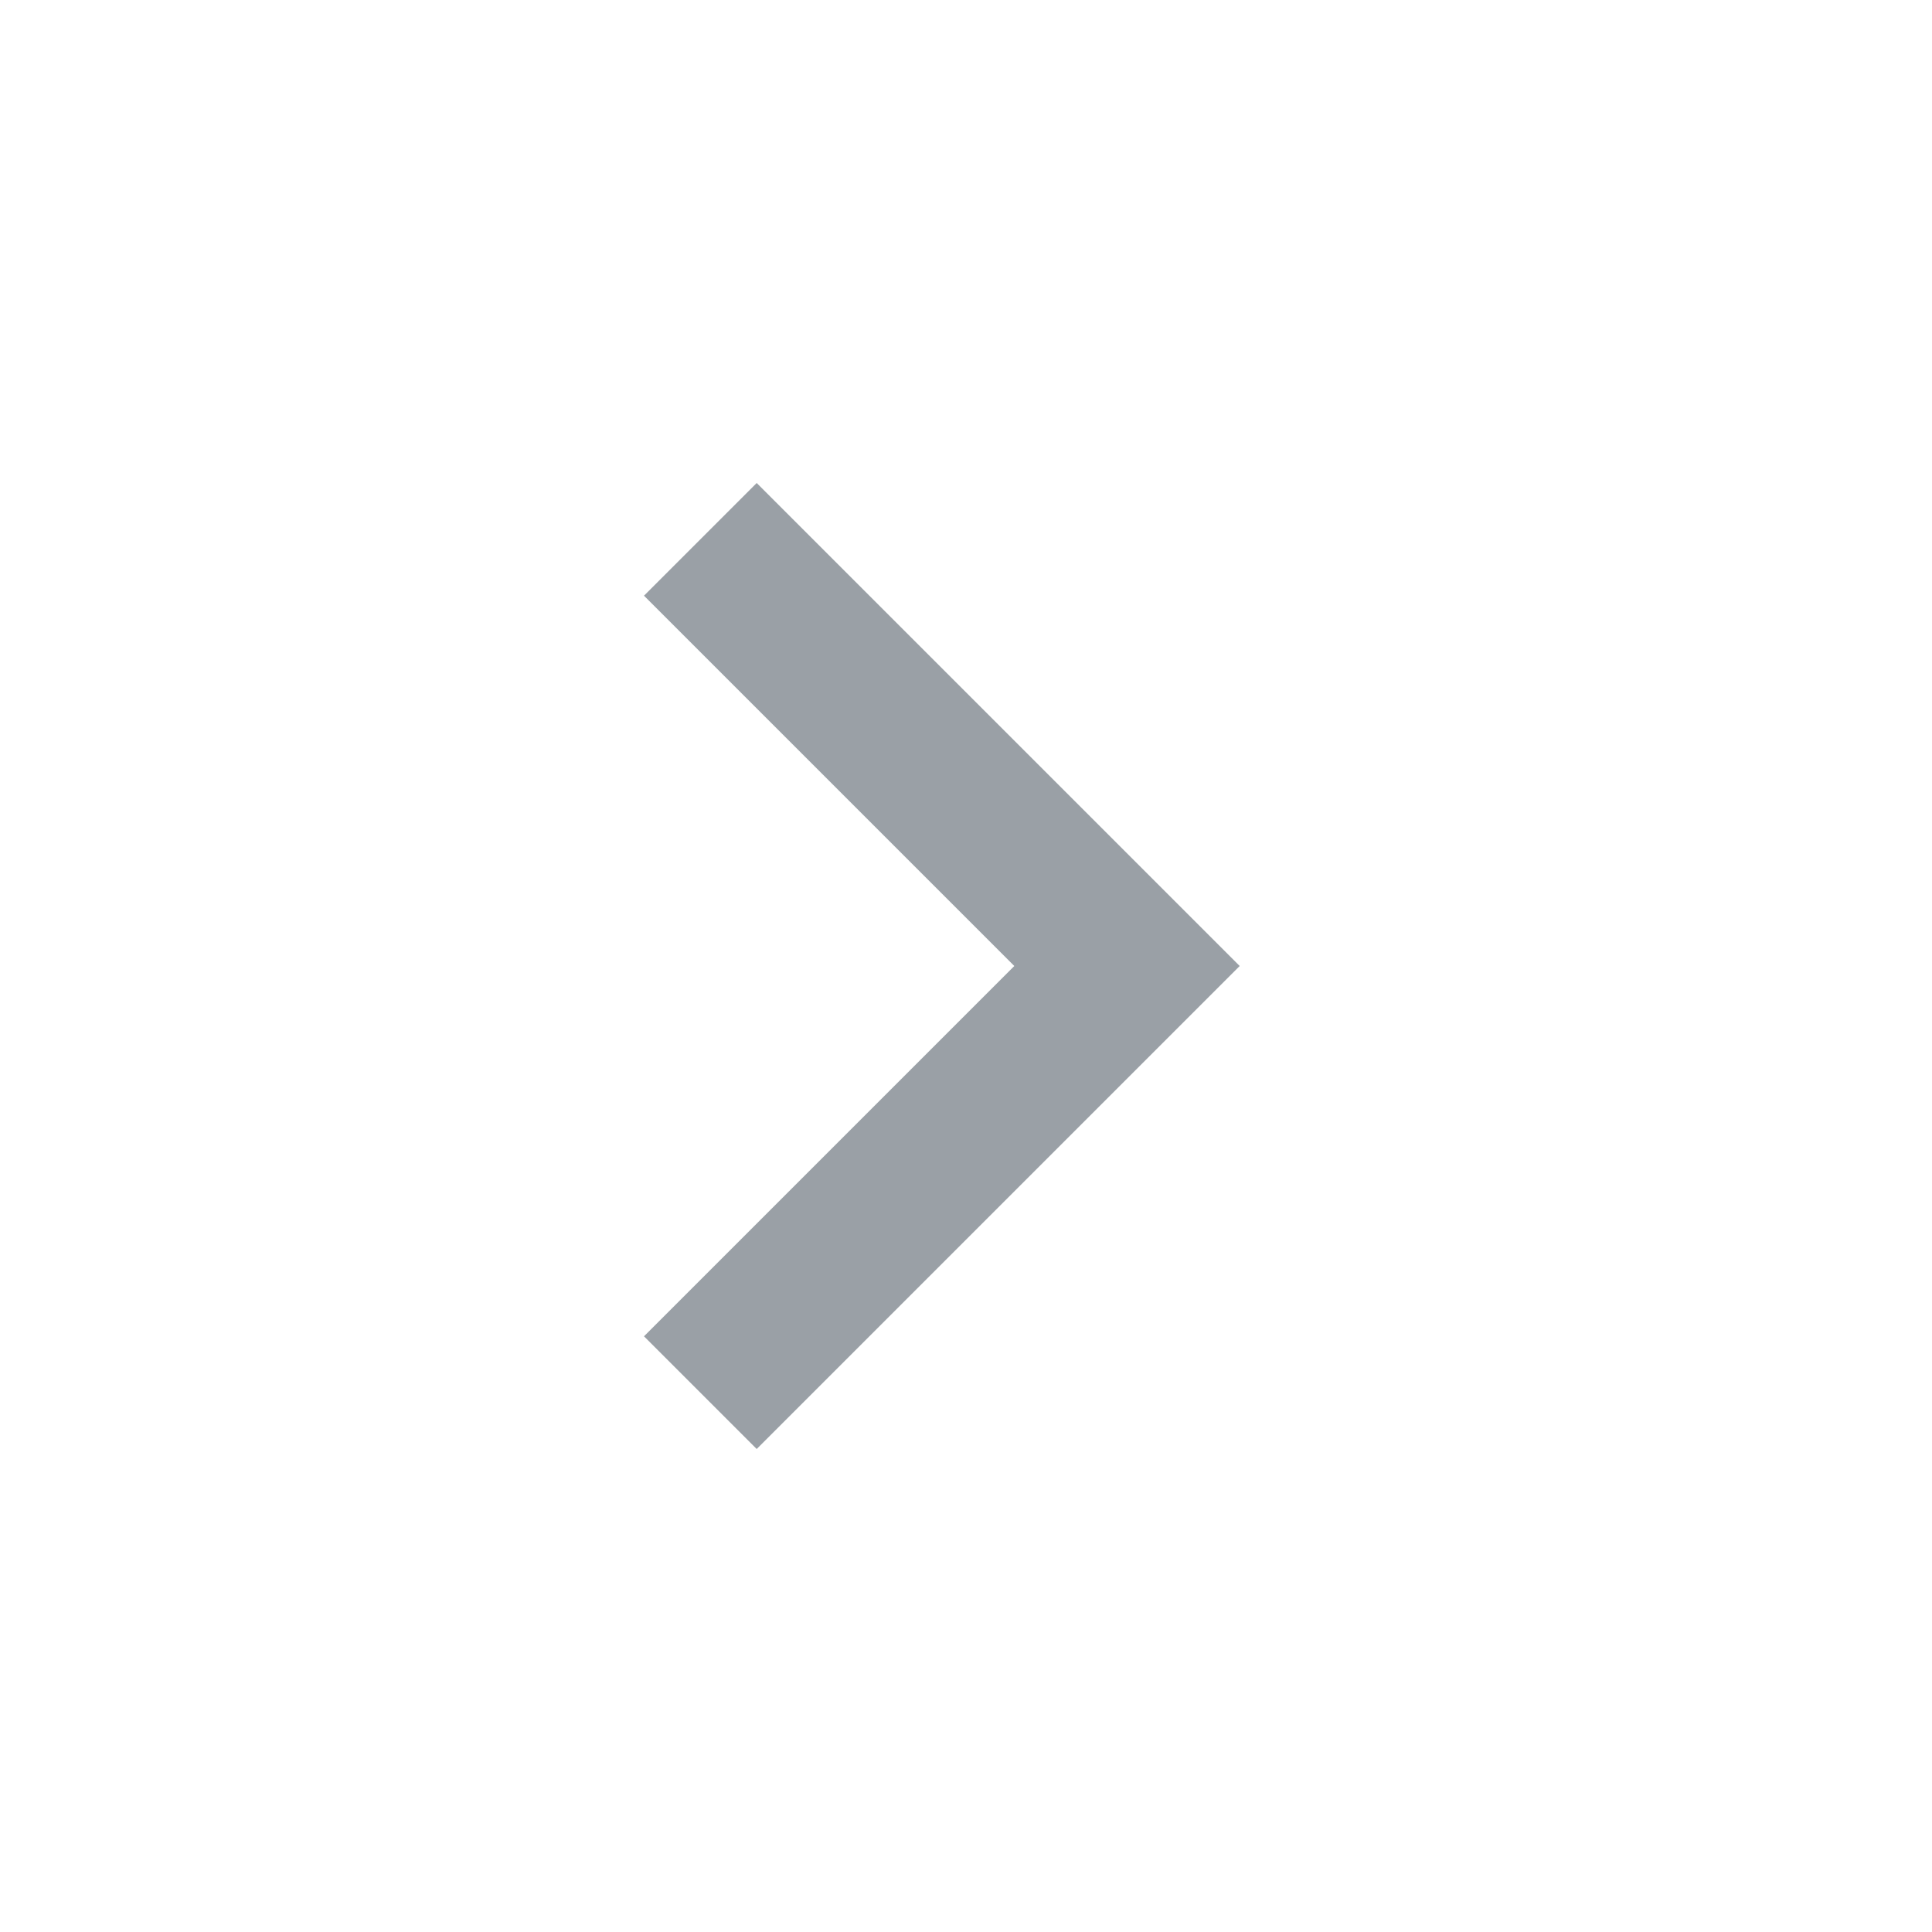
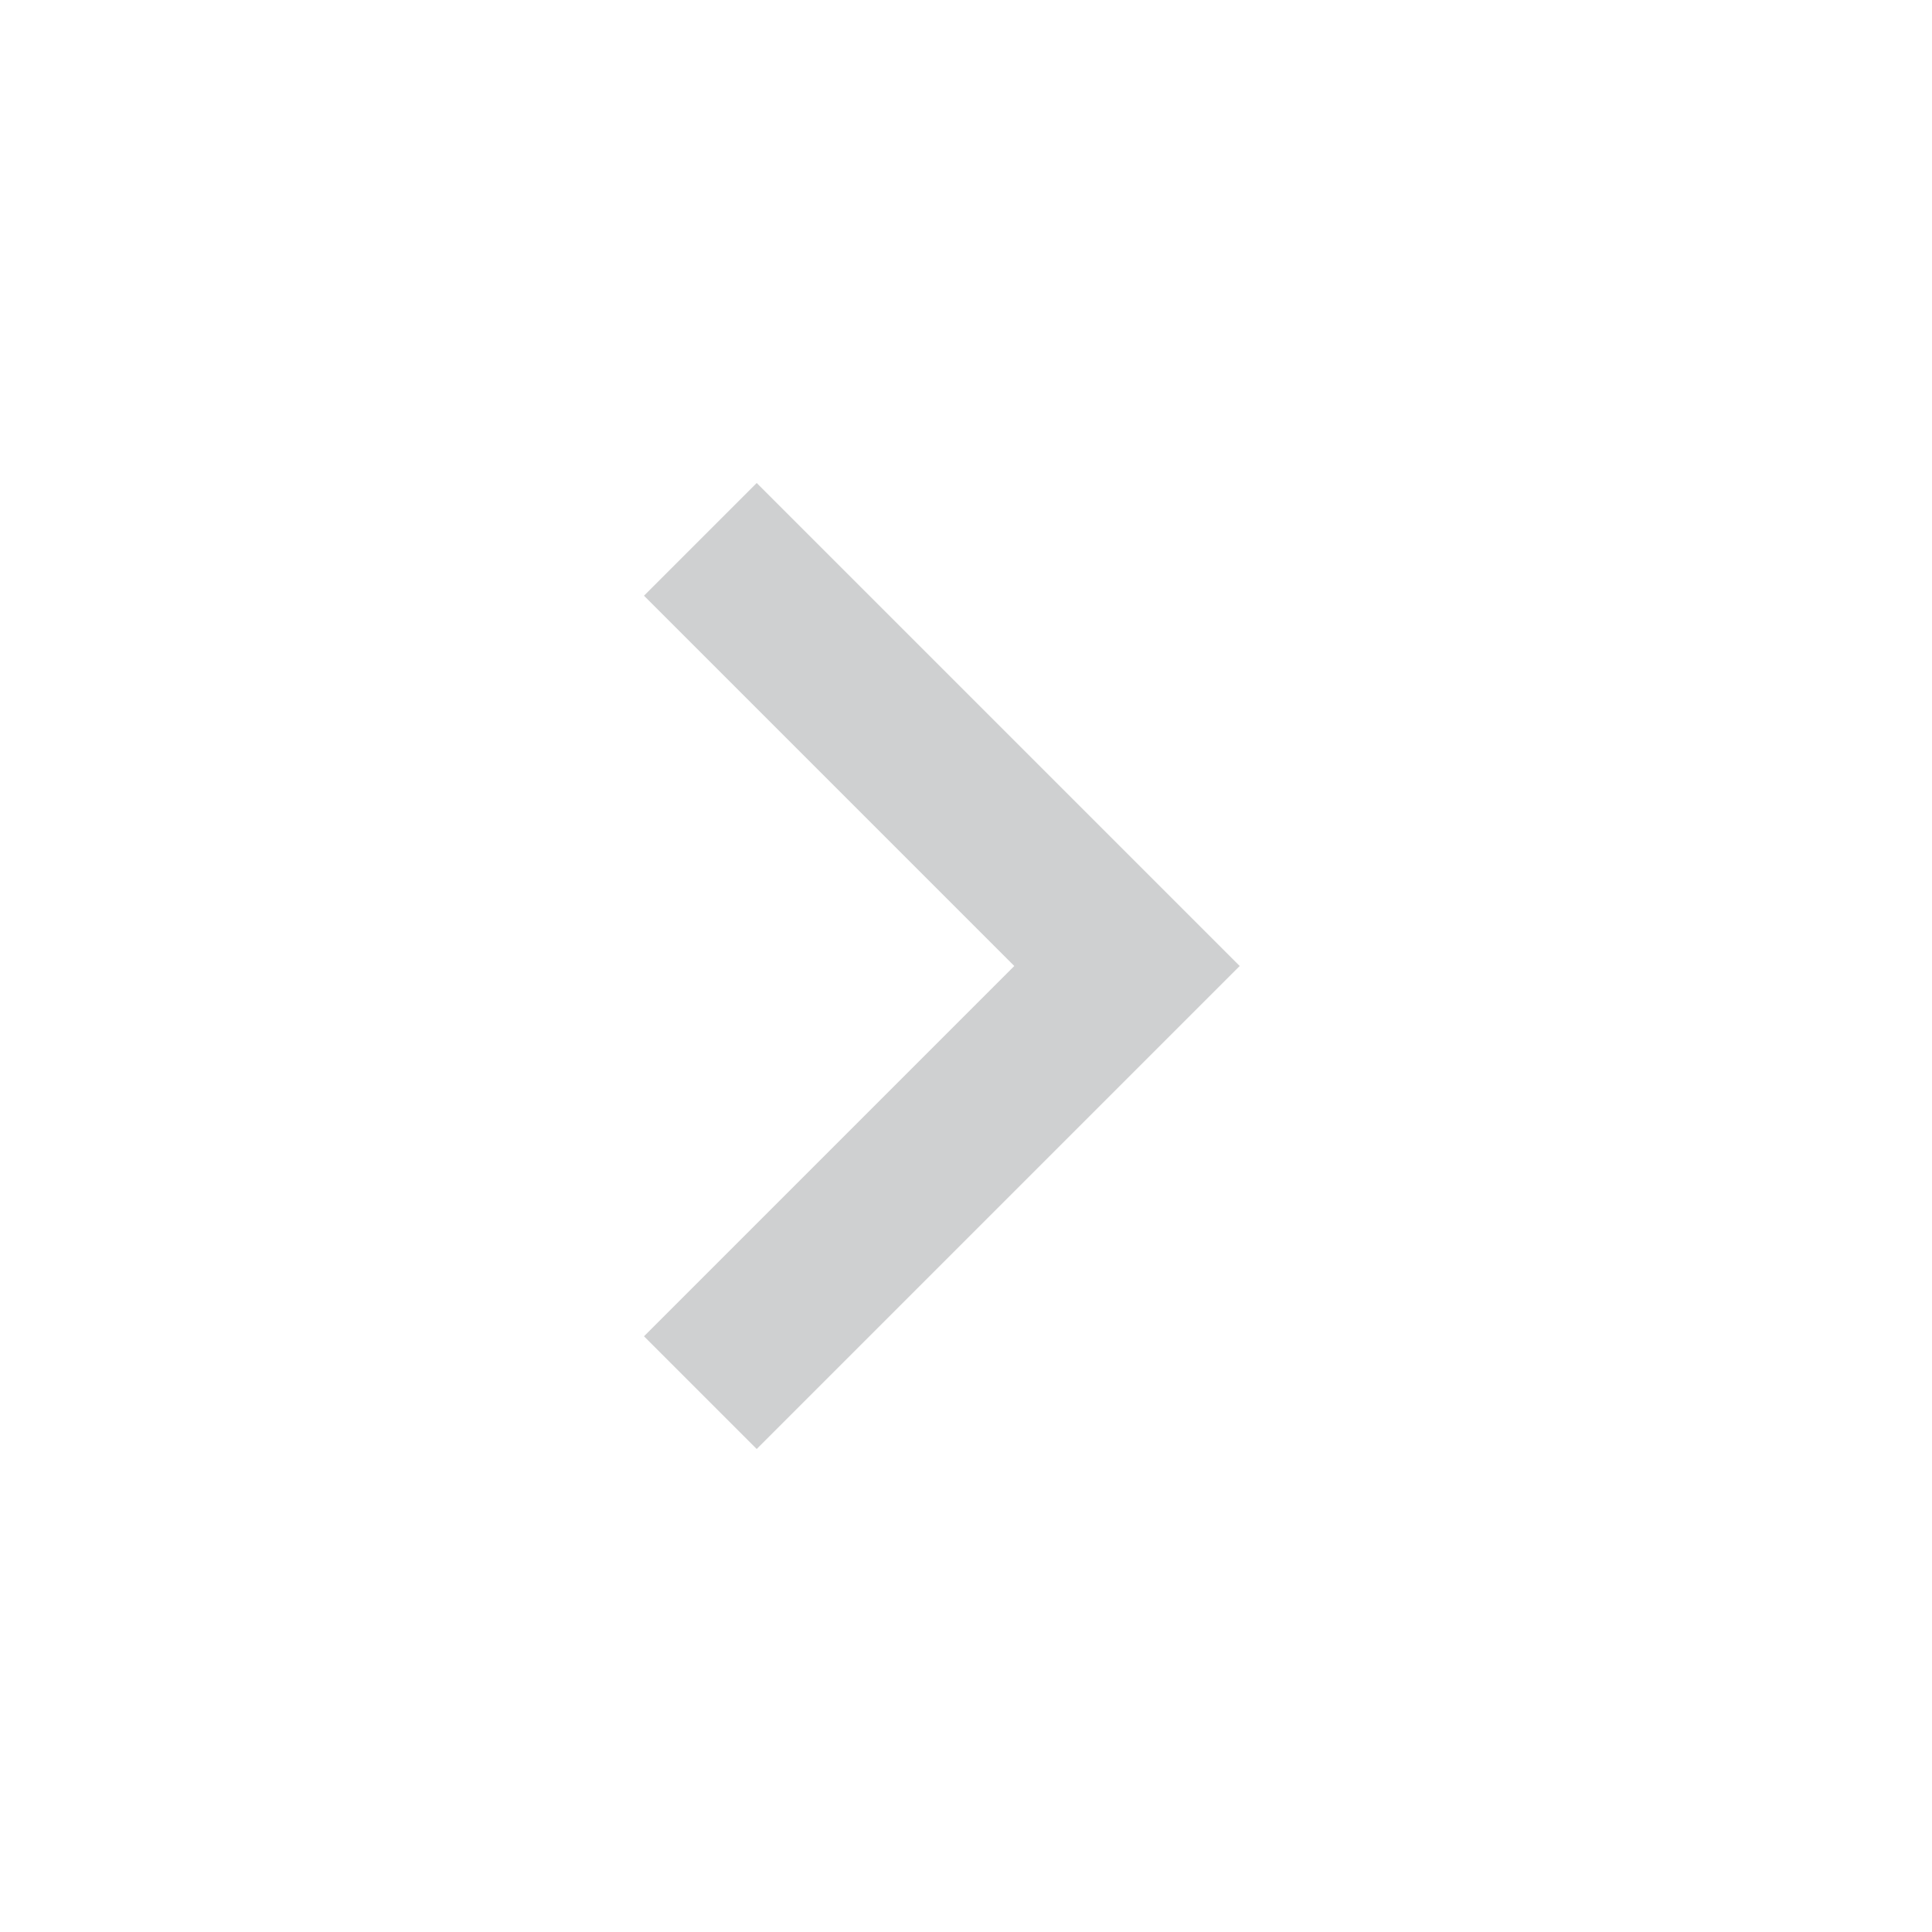
- <svg xmlns="http://www.w3.org/2000/svg" fill="#9aa0a6" height="24" width="24">
+ <svg xmlns="http://www.w3.org/2000/svg" fill="#cfd0d1" height="24" width="24">
  <path d="M9.4 18 8 16.6l4.6-4.6L8 7.4 9.4 6l6 6Z" />
</svg>
